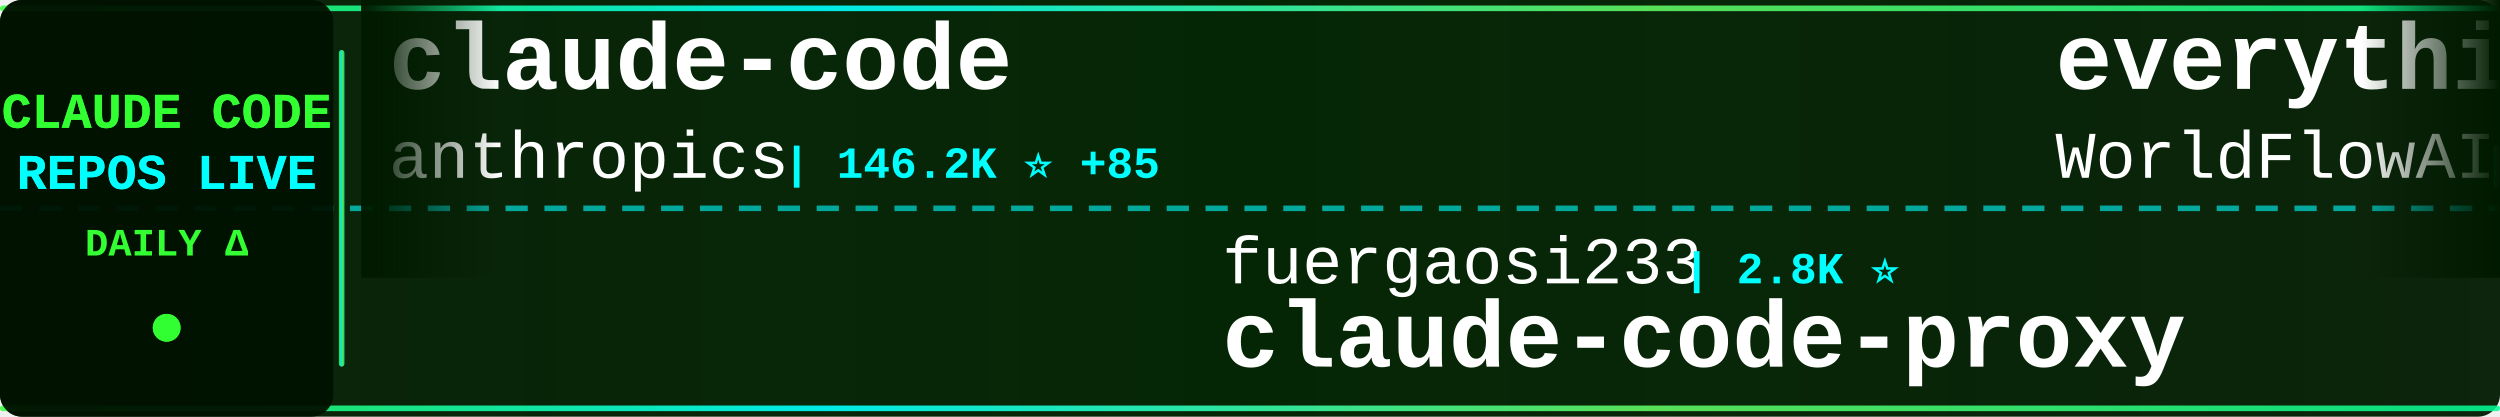
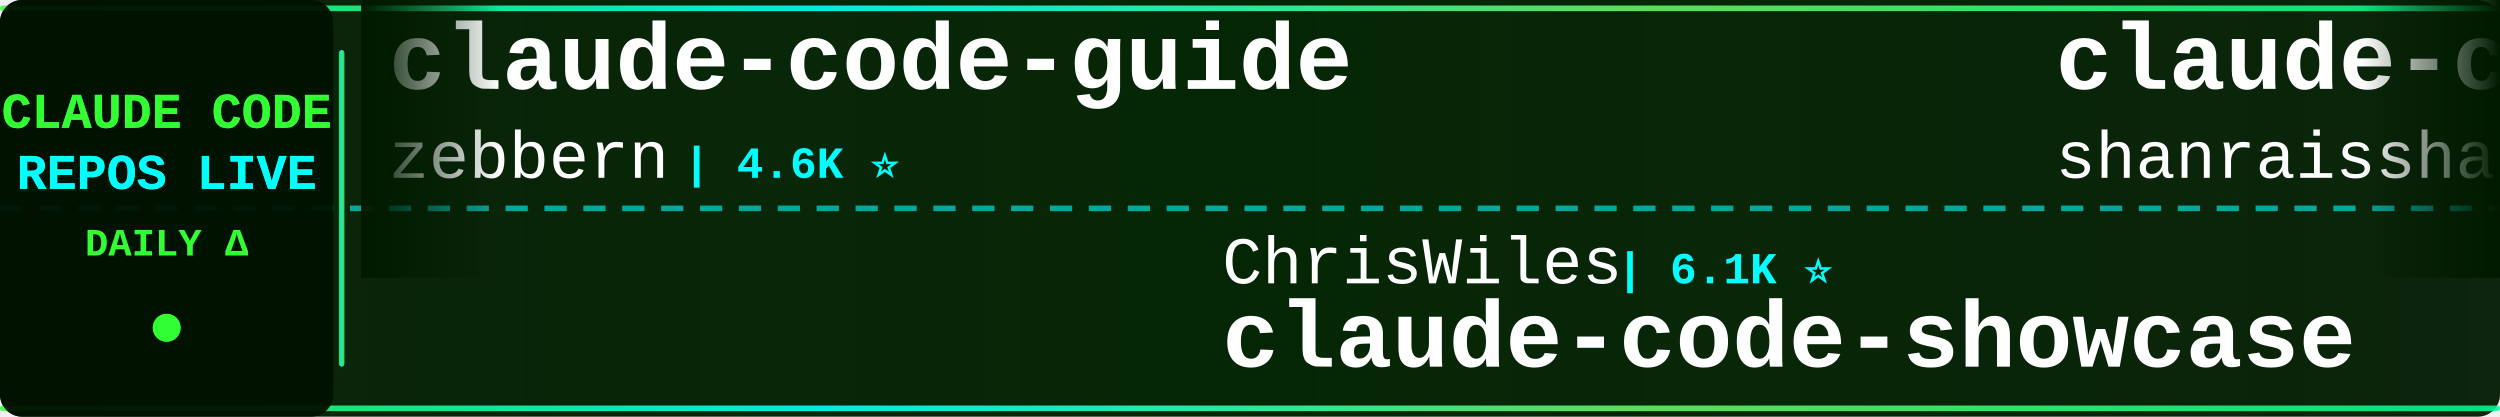
<svg xmlns="http://www.w3.org/2000/svg" width="900" height="150">
  <defs>
    <linearGradient id="tickerBg" x1="0%" y1="0%" x2="100%" y2="0%">
      <stop offset="0%" style="stop-color:#001a00;stop-opacity:0.95" />
      <stop offset="50%" style="stop-color:#002200;stop-opacity:0.98" />
      <stop offset="100%" style="stop-color:#001a00;stop-opacity:0.95" />
    </linearGradient>
    <linearGradient id="borderGrad" x1="0%" y1="0%" x2="100%" y2="0%">
      <stop offset="0%" style="stop-color:#33ff33;stop-opacity:0.85">
        <animate attributeName="stop-opacity" values="0.85;1;0.85" dur="2s" repeatCount="indefinite" />
      </stop>
      <stop offset="33%" style="stop-color:#00ffff;stop-opacity:0.9">
        <animate attributeName="stop-opacity" values="0.9;1;0.9" dur="2.2s" repeatCount="indefinite" />
      </stop>
      <stop offset="66%" style="stop-color:#66ff66;stop-opacity:0.85">
        <animate attributeName="stop-opacity" values="0.85;1;0.85" dur="1.8s" repeatCount="indefinite" />
      </stop>
      <stop offset="100%" style="stop-color:#00ff99;stop-opacity:0.85">
        <animate attributeName="stop-opacity" values="0.85;1;0.85" dur="2s" repeatCount="indefinite" />
      </stop>
    </linearGradient>
    <filter id="textGlow">
      <feGaussianBlur stdDeviation="0.1" result="coloredBlur" />
      <feMerge>
        <feMergeNode in="coloredBlur" />
        <feMergeNode in="SourceGraphic" />
      </feMerge>
    </filter>
    <filter id="metricGlow">
      <feGaussianBlur stdDeviation="0.2" result="coloredBlur" />
      <feMerge>
        <feMergeNode in="coloredBlur" />
        <feMergeNode in="SourceGraphic" />
      </feMerge>
    </filter>
    <linearGradient id="leftFade" x1="0%" y1="0%" x2="100%" y2="0%">
      <stop offset="0%" style="stop-color:#001a00;stop-opacity:1" />
      <stop offset="100%" style="stop-color:#001a00;stop-opacity:0" />
    </linearGradient>
    <linearGradient id="rightFade" x1="0%" y1="0%" x2="100%" y2="0%">
      <stop offset="0%" style="stop-color:#001a00;stop-opacity:0" />
      <stop offset="100%" style="stop-color:#001a00;stop-opacity:1" />
    </linearGradient>
  </defs>
  <rect width="900" height="150" fill="url(#tickerBg)" rx="8" />
  <rect x="0" y="2" width="900" height="2" fill="url(#borderGrad)" rx="1" />
  <rect x="0" y="146" width="900" height="2" fill="url(#borderGrad)" rx="1" />
  <line x1="0" y1="75" x2="900" y2="75" stroke="#00ffff" stroke-width="2" stroke-dasharray="8 6" opacity="0.6" />
  <rect x="0" y="0" width="120" height="150" fill="#001100" opacity="0.95" rx="8" />
  <text x="60" y="46" font-family="'Courier New', monospace" font-size="18" font-weight="bold" fill="#33ff33" text-anchor="middle" filter="url(#textGlow)">
    CLAUDE CODE
  </text>
  <text x="60" y="68" font-family="'Courier New', monospace" font-size="18" font-weight="bold" fill="#00ffff" text-anchor="middle" filter="url(#textGlow)">
    REPOS LIVE
  </text>
  <text x="60" y="92" font-family="'Courier New', monospace" font-size="14" font-weight="bold" fill="#33ff33" text-anchor="middle">
    DAILY Δ
  </text>
  <circle cx="60" cy="118" r="5" fill="#33ff33" filter="url(#metricGlow)">
    <animate attributeName="r" values="4;6;4" dur="1.5s" repeatCount="indefinite" />
    <animate attributeName="opacity" values="0.6;1;0.6" dur="1.5s" repeatCount="indefinite" />
  </circle>
  <rect x="122" y="18" width="2" height="114" fill="url(#borderGrad)" rx="1" />
  <clipPath id="tickerClip">
    <rect x="130" y="0" width="770" height="150" />
  </clipPath>
  <g clip-path="url(#tickerClip)">
    <g id="tickerItems">
      <animateTransform attributeName="transform" attributeType="XML" type="translate" from="0 0" to="-3000 0" dur="54s" repeatCount="indefinite" />
      <g transform="translate(0, 0)">
-         <text x="140" y="32" font-family="'Courier New', monospace" font-size="34" font-weight="bold" fill="#ffffff">claude-code</text>
-         <text x="140" y="64" font-family="'Courier New', monospace" font-size="24" font-weight="normal" fill="#ffffff" opacity="1.0">anthropics</text>
-         <text x="282" y="64" font-family="'Courier New', monospace" font-size="16" font-weight="bold" fill="#00ffff"> | 146.2K ⭐ +85</text>
+         <text x="140" y="32" font-family="'Courier New', monospace" font-size="34" font-weight="bold" fill="#ffffff">claude-code-guide</text>
+         <text x="140" y="64" font-family="'Courier New', monospace" font-size="24" font-weight="normal" fill="#ffffff" opacity="1.0">zebbern</text>
+         <text x="246" y="64" font-family="'Courier New', monospace" font-size="16" font-weight="bold" fill="#00ffff"> | 4.6K ⭐</text>
      </g>
      <g transform="translate(300, 0)">
-         <text x="140" y="102" font-family="'Courier New', monospace" font-size="24" font-weight="normal" fill="#ffffff" opacity="1.0">fuergaosi233</text>
-         <text x="306" y="102" font-family="'Courier New', monospace" font-size="16" font-weight="bold" fill="#00ffff"> | 2.8K ⭐</text>
-         <text x="140" y="132" font-family="'Courier New', monospace" font-size="34" font-weight="bold" fill="#ffffff">claude-code-proxy</text>
+         <text x="140" y="102" font-family="'Courier New', monospace" font-size="24" font-weight="normal" fill="#ffffff" opacity="1.0">ChrisWiles</text>
+         <text x="282" y="102" font-family="'Courier New', monospace" font-size="16" font-weight="bold" fill="#00ffff"> | 6.1K ⭐</text>
+         <text x="140" y="132" font-family="'Courier New', monospace" font-size="34" font-weight="bold" fill="#ffffff">claude-code-showcase</text>
      </g>
      <g transform="translate(600, 0)">
-         <text x="140" y="32" font-family="'Courier New', monospace" font-size="34" font-weight="bold" fill="#ffffff">everything-claude-code</text>
-         <text x="140" y="64" font-family="'Courier New', monospace" font-size="24" font-weight="normal" fill="#ffffff" opacity="1.0">WorldFlowAI</text>
-         <text x="294" y="64" font-family="'Courier New', monospace" font-size="16" font-weight="bold" fill="#00ffff"> | 3.2K ⭐ +18</text>
+         <text x="140" y="32" font-family="'Courier New', monospace" font-size="34" font-weight="bold" fill="#ffffff">claude-code-best-practic...</text>
+         <text x="140" y="64" font-family="'Courier New', monospace" font-size="24" font-weight="normal" fill="#ffffff" opacity="1.0">shanraisshan</text>
+         <text x="306" y="64" font-family="'Courier New', monospace" font-size="16" font-weight="bold" fill="#00ffff"> | 66.1K ⭐ +7</text>
      </g>
      <g transform="translate(900, 0)">
-         <text x="140" y="102" font-family="'Courier New', monospace" font-size="24" font-weight="normal" fill="#ffffff" opacity="1.0">VILA-Lab</text>
-         <text x="258" y="102" font-family="'Courier New', monospace" font-size="16" font-weight="bold" fill="#00ffff"> | 2.1K ⭐</text>
-         <text x="140" y="132" font-family="'Courier New', monospace" font-size="34" font-weight="bold" fill="#ffffff">Dive-into-Claude-Code</text>
+         <text x="140" y="102" font-family="'Courier New', monospace" font-size="24" font-weight="normal" fill="#ffffff" opacity="1.0">alejandrobalderas</text>
+         <text x="366" y="102" font-family="'Courier New', monospace" font-size="16" font-weight="bold" fill="#00ffff"> | 2.8K ⭐ +3</text>
+         <text x="140" y="132" font-family="'Courier New', monospace" font-size="34" font-weight="bold" fill="#ffffff">claude-code-from-source</text>
      </g>
      <g transform="translate(1200, 0)">
-         <text x="140" y="32" font-family="'Courier New', monospace" font-size="34" font-weight="bold" fill="#ffffff">oh-my-claudecode</text>
-         <text x="140" y="64" font-family="'Courier New', monospace" font-size="24" font-weight="normal" fill="#ffffff" opacity="1.0">Yeachan-Heo</text>
-         <text x="294" y="64" font-family="'Courier New', monospace" font-size="16" font-weight="bold" fill="#00ffff"> | 39.2K ⭐ +7</text>
+         <text x="140" y="32" font-family="'Courier New', monospace" font-size="34" font-weight="bold" fill="#ffffff">Claude-Code-Usage-Monito...</text>
+         <text x="140" y="64" font-family="'Courier New', monospace" font-size="24" font-weight="normal" fill="#ffffff" opacity="1.0">Maciek-roboblog</text>
+         <text x="342" y="64" font-family="'Courier New', monospace" font-size="16" font-weight="bold" fill="#00ffff"> | 8.7K ⭐</text>
      </g>
      <g transform="translate(1500, 0)">
-         <text x="140" y="102" font-family="'Courier New', monospace" font-size="24" font-weight="normal" fill="#ffffff" opacity="1.0">KPR111</text>
-         <text x="234" y="102" font-family="'Courier New', monospace" font-size="16" font-weight="bold" fill="#00ffff"> | 18 ⭐</text>
-         <text x="140" y="132" font-family="'Courier New', monospace" font-size="34" font-weight="bold" fill="#ffffff">Claude-Code</text>
+         <text x="140" y="102" font-family="'Courier New', monospace" font-size="24" font-weight="normal" fill="#ffffff" opacity="1.0">feiskyer</text>
+         <text x="258" y="102" font-family="'Courier New', monospace" font-size="16" font-weight="bold" fill="#00ffff"> | 1.7K ⭐</text>
+         <text x="140" y="132" font-family="'Courier New', monospace" font-size="34" font-weight="bold" fill="#ffffff">claude-code-settings</text>
      </g>
      <g transform="translate(1800, 0)">
-         <text x="140" y="32" font-family="'Courier New', monospace" font-size="34" font-weight="bold" fill="#ffffff">ClaudeCode-Portable</text>
-         <text x="140" y="64" font-family="'Courier New', monospace" font-size="24" font-weight="normal" fill="#ffffff" opacity="1.0">techjarves</text>
-         <text x="282" y="64" font-family="'Courier New', monospace" font-size="16" font-weight="bold" fill="#00ffff"> | 1.5K ⭐ +2</text>
+         <text x="140" y="32" font-family="'Courier New', monospace" font-size="34" font-weight="bold" fill="#ffffff">Dive-into-Claude-Code</text>
+         <text x="140" y="64" font-family="'Courier New', monospace" font-size="24" font-weight="normal" fill="#ffffff" opacity="1.0">VILA-Lab</text>
+         <text x="258" y="64" font-family="'Courier New', monospace" font-size="16" font-weight="bold" fill="#00ffff"> | 2.1K ⭐ +1</text>
      </g>
      <g transform="translate(2100, 0)">
-         <text x="140" y="102" font-family="'Courier New', monospace" font-size="24" font-weight="normal" fill="#ffffff" opacity="1.0">kodu-ai</text>
-         <text x="246" y="102" font-family="'Courier New', monospace" font-size="16" font-weight="bold" fill="#00ffff"> | 5.2K ⭐ -1</text>
-         <text x="140" y="132" font-family="'Courier New', monospace" font-size="34" font-weight="bold" fill="#ffffff">claude-coder</text>
+         <text x="140" y="102" font-family="'Courier New', monospace" font-size="24" font-weight="normal" fill="#ffffff" opacity="1.0">beilingcc</text>
+         <text x="270" y="102" font-family="'Courier New', monospace" font-size="16" font-weight="bold" fill="#00ffff"> | 98 ⭐</text>
+         <text x="140" y="132" font-family="'Courier New', monospace" font-size="34" font-weight="bold" fill="#ffffff">claude-code</text>
      </g>
      <g transform="translate(2400, 0)">
-         <text x="140" y="32" font-family="'Courier New', monospace" font-size="34" font-weight="bold" fill="#ffffff">Claude-Code-Game-Studios</text>
-         <text x="140" y="64" font-family="'Courier New', monospace" font-size="24" font-weight="normal" fill="#ffffff" opacity="1.0">Donchitos</text>
-         <text x="270" y="64" font-family="'Courier New', monospace" font-size="16" font-weight="bold" fill="#00ffff"> | 25.2K ⭐</text>
+         <text x="140" y="32" font-family="'Courier New', monospace" font-size="34" font-weight="bold" fill="#ffffff">claude-code-prompts</text>
+         <text x="140" y="64" font-family="'Courier New', monospace" font-size="24" font-weight="normal" fill="#ffffff" opacity="1.0">repowise-dev</text>
+         <text x="306" y="64" font-family="'Courier New', monospace" font-size="16" font-weight="bold" fill="#00ffff"> | 1.2K ⭐</text>
      </g>
      <g transform="translate(2700, 0)">
-         <text x="140" y="102" font-family="'Courier New', monospace" font-size="24" font-weight="normal" fill="#ffffff" opacity="1.0">ochamber</text>
-         <text x="258" y="102" font-family="'Courier New', monospace" font-size="16" font-weight="bold" fill="#00ffff"> | 4 ⭐</text>
-         <text x="140" y="132" font-family="'Courier New', monospace" font-size="34" font-weight="bold" fill="#ffffff">claude-code</text>
+         <text x="140" y="102" font-family="'Courier New', monospace" font-size="24" font-weight="normal" fill="#ffffff" opacity="1.0">fazxes</text>
+         <text x="234" y="102" font-family="'Courier New', monospace" font-size="16" font-weight="bold" fill="#00ffff"> | 241 ⭐</text>
+         <text x="140" y="132" font-family="'Courier New', monospace" font-size="34" font-weight="bold" fill="#ffffff">Claude-code</text>
      </g>
      <g transform="translate(3000, 0)">
-         <text x="140" y="32" font-family="'Courier New', monospace" font-size="34" font-weight="bold" fill="#ffffff">claude-code</text>
-         <text x="140" y="64" font-family="'Courier New', monospace" font-size="24" font-weight="normal" fill="#ffffff" opacity="1.0">anthropics</text>
-         <text x="282" y="64" font-family="'Courier New', monospace" font-size="16" font-weight="bold" fill="#00ffff"> | 146.2K ⭐ +85</text>
+         <text x="140" y="32" font-family="'Courier New', monospace" font-size="34" font-weight="bold" fill="#ffffff">claude-code-guide</text>
+         <text x="140" y="64" font-family="'Courier New', monospace" font-size="24" font-weight="normal" fill="#ffffff" opacity="1.0">zebbern</text>
+         <text x="246" y="64" font-family="'Courier New', monospace" font-size="16" font-weight="bold" fill="#00ffff"> | 4.6K ⭐</text>
      </g>
      <g transform="translate(3300, 0)">
-         <text x="140" y="102" font-family="'Courier New', monospace" font-size="24" font-weight="normal" fill="#ffffff" opacity="1.0">fuergaosi233</text>
-         <text x="306" y="102" font-family="'Courier New', monospace" font-size="16" font-weight="bold" fill="#00ffff"> | 2.8K ⭐</text>
-         <text x="140" y="132" font-family="'Courier New', monospace" font-size="34" font-weight="bold" fill="#ffffff">claude-code-proxy</text>
+         <text x="140" y="102" font-family="'Courier New', monospace" font-size="24" font-weight="normal" fill="#ffffff" opacity="1.0">ChrisWiles</text>
+         <text x="282" y="102" font-family="'Courier New', monospace" font-size="16" font-weight="bold" fill="#00ffff"> | 6.1K ⭐</text>
+         <text x="140" y="132" font-family="'Courier New', monospace" font-size="34" font-weight="bold" fill="#ffffff">claude-code-showcase</text>
      </g>
      <g transform="translate(3600, 0)">
-         <text x="140" y="32" font-family="'Courier New', monospace" font-size="34" font-weight="bold" fill="#ffffff">everything-claude-code</text>
-         <text x="140" y="64" font-family="'Courier New', monospace" font-size="24" font-weight="normal" fill="#ffffff" opacity="1.0">WorldFlowAI</text>
-         <text x="294" y="64" font-family="'Courier New', monospace" font-size="16" font-weight="bold" fill="#00ffff"> | 3.2K ⭐ +18</text>
+         <text x="140" y="32" font-family="'Courier New', monospace" font-size="34" font-weight="bold" fill="#ffffff">claude-code-best-practic...</text>
+         <text x="140" y="64" font-family="'Courier New', monospace" font-size="24" font-weight="normal" fill="#ffffff" opacity="1.0">shanraisshan</text>
+         <text x="306" y="64" font-family="'Courier New', monospace" font-size="16" font-weight="bold" fill="#00ffff"> | 66.1K ⭐ +7</text>
      </g>
      <g transform="translate(3900, 0)">
-         <text x="140" y="102" font-family="'Courier New', monospace" font-size="24" font-weight="normal" fill="#ffffff" opacity="1.0">VILA-Lab</text>
-         <text x="258" y="102" font-family="'Courier New', monospace" font-size="16" font-weight="bold" fill="#00ffff"> | 2.1K ⭐</text>
-         <text x="140" y="132" font-family="'Courier New', monospace" font-size="34" font-weight="bold" fill="#ffffff">Dive-into-Claude-Code</text>
+         <text x="140" y="102" font-family="'Courier New', monospace" font-size="24" font-weight="normal" fill="#ffffff" opacity="1.0">alejandrobalderas</text>
+         <text x="366" y="102" font-family="'Courier New', monospace" font-size="16" font-weight="bold" fill="#00ffff"> | 2.8K ⭐ +3</text>
+         <text x="140" y="132" font-family="'Courier New', monospace" font-size="34" font-weight="bold" fill="#ffffff">claude-code-from-source</text>
      </g>
    </g>
  </g>
  <rect x="130" y="0" width="50" height="100" fill="url(#leftFade)" />
  <rect x="850" y="0" width="50" height="100" fill="url(#rightFade)" />
</svg>
